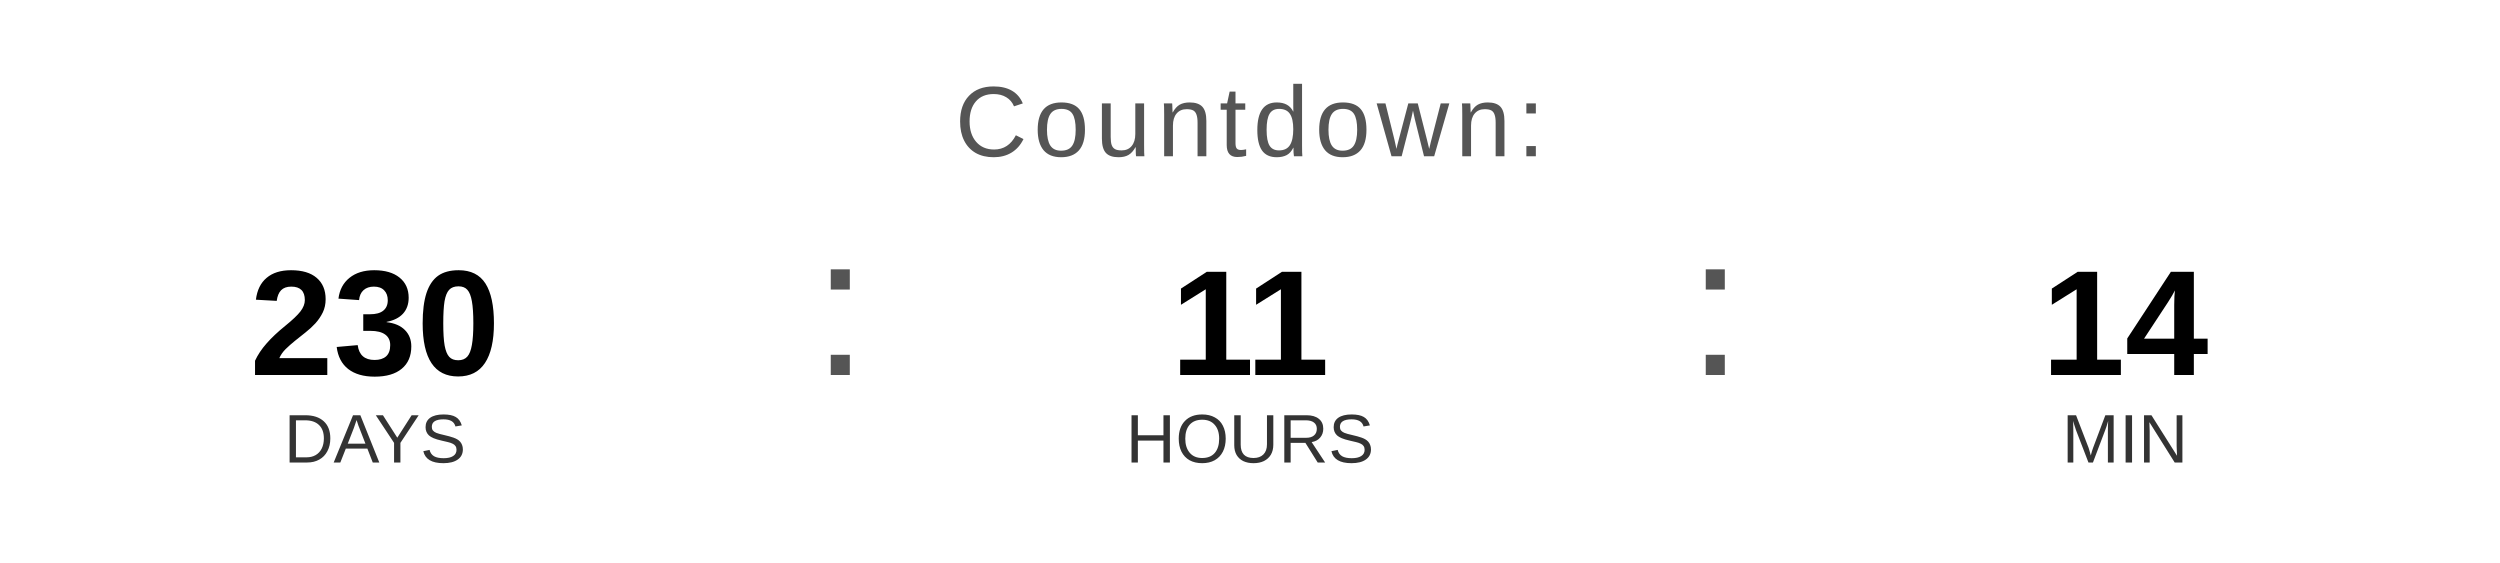
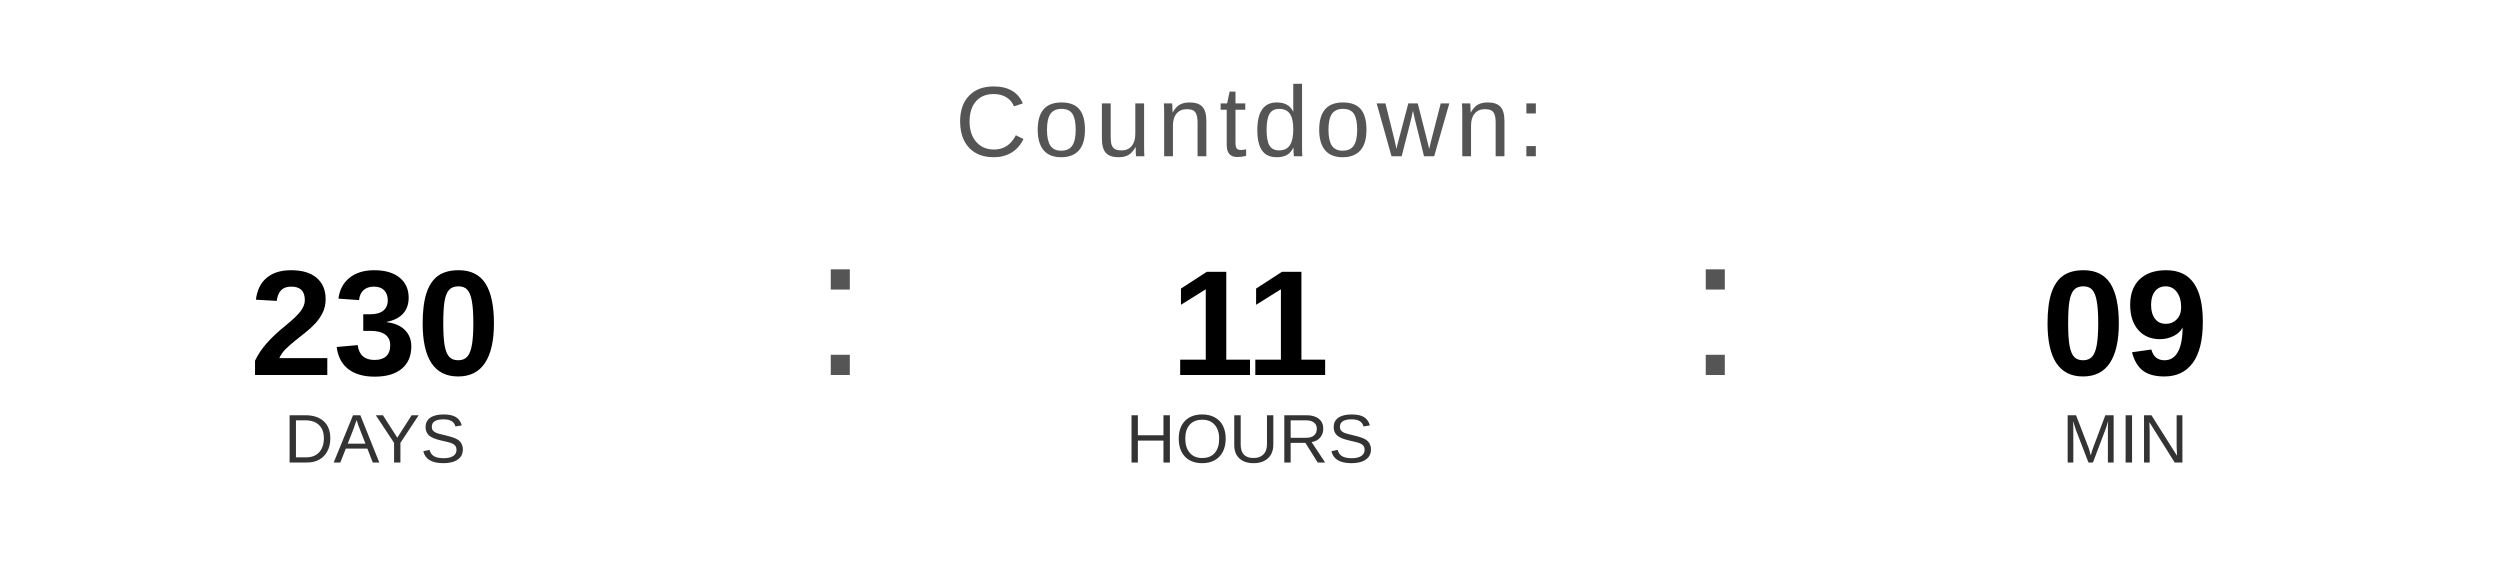
<svg xmlns="http://www.w3.org/2000/svg" width="400" height="90" viewBox="0 0 400 90">
  <text x="200" y="25" font-family="Arial, Helvetica, sans-serif" font-size="16" fill="#555555" text-anchor="middle" letter-spacing="1">
    Countdown:
  </text>
  <text x="60" y="60" font-family="Arial, Helvetica, sans-serif" font-size="24" font-weight="bold" fill="#000000" text-anchor="middle">230</text>
  <text x="60" y="74" font-family="Arial, Helvetica, sans-serif" font-size="11" fill="#333333" text-anchor="middle">DAYS</text>
  <text x="130" y="60" font-family="Arial, sans-serif" font-size="32" fill="#555555">:</text>
  <text x="200" y="60" font-family="Arial, Helvetica, sans-serif" font-size="24" font-weight="bold" fill="#000000" text-anchor="middle">11</text>
  <text x="200" y="74" font-family="Arial, Helvetica, sans-serif" font-size="11" fill="#333333" text-anchor="middle">HOURS</text>
  <text x="270" y="60" font-family="Arial, sans-serif" font-size="32" fill="#555555">:</text>
-   <text x="340" y="60" font-family="Arial, Helvetica, sans-serif" font-size="24" font-weight="bold" fill="#000000" text-anchor="middle">14</text>
+   <text x="340" y="60" font-family="Arial, Helvetica, sans-serif" font-size="24" font-weight="bold" fill="#000000" text-anchor="middle">09</text>
  <text x="340" y="74" font-family="Arial, Helvetica, sans-serif" font-size="11" fill="#333333" text-anchor="middle">MIN</text>
</svg>
